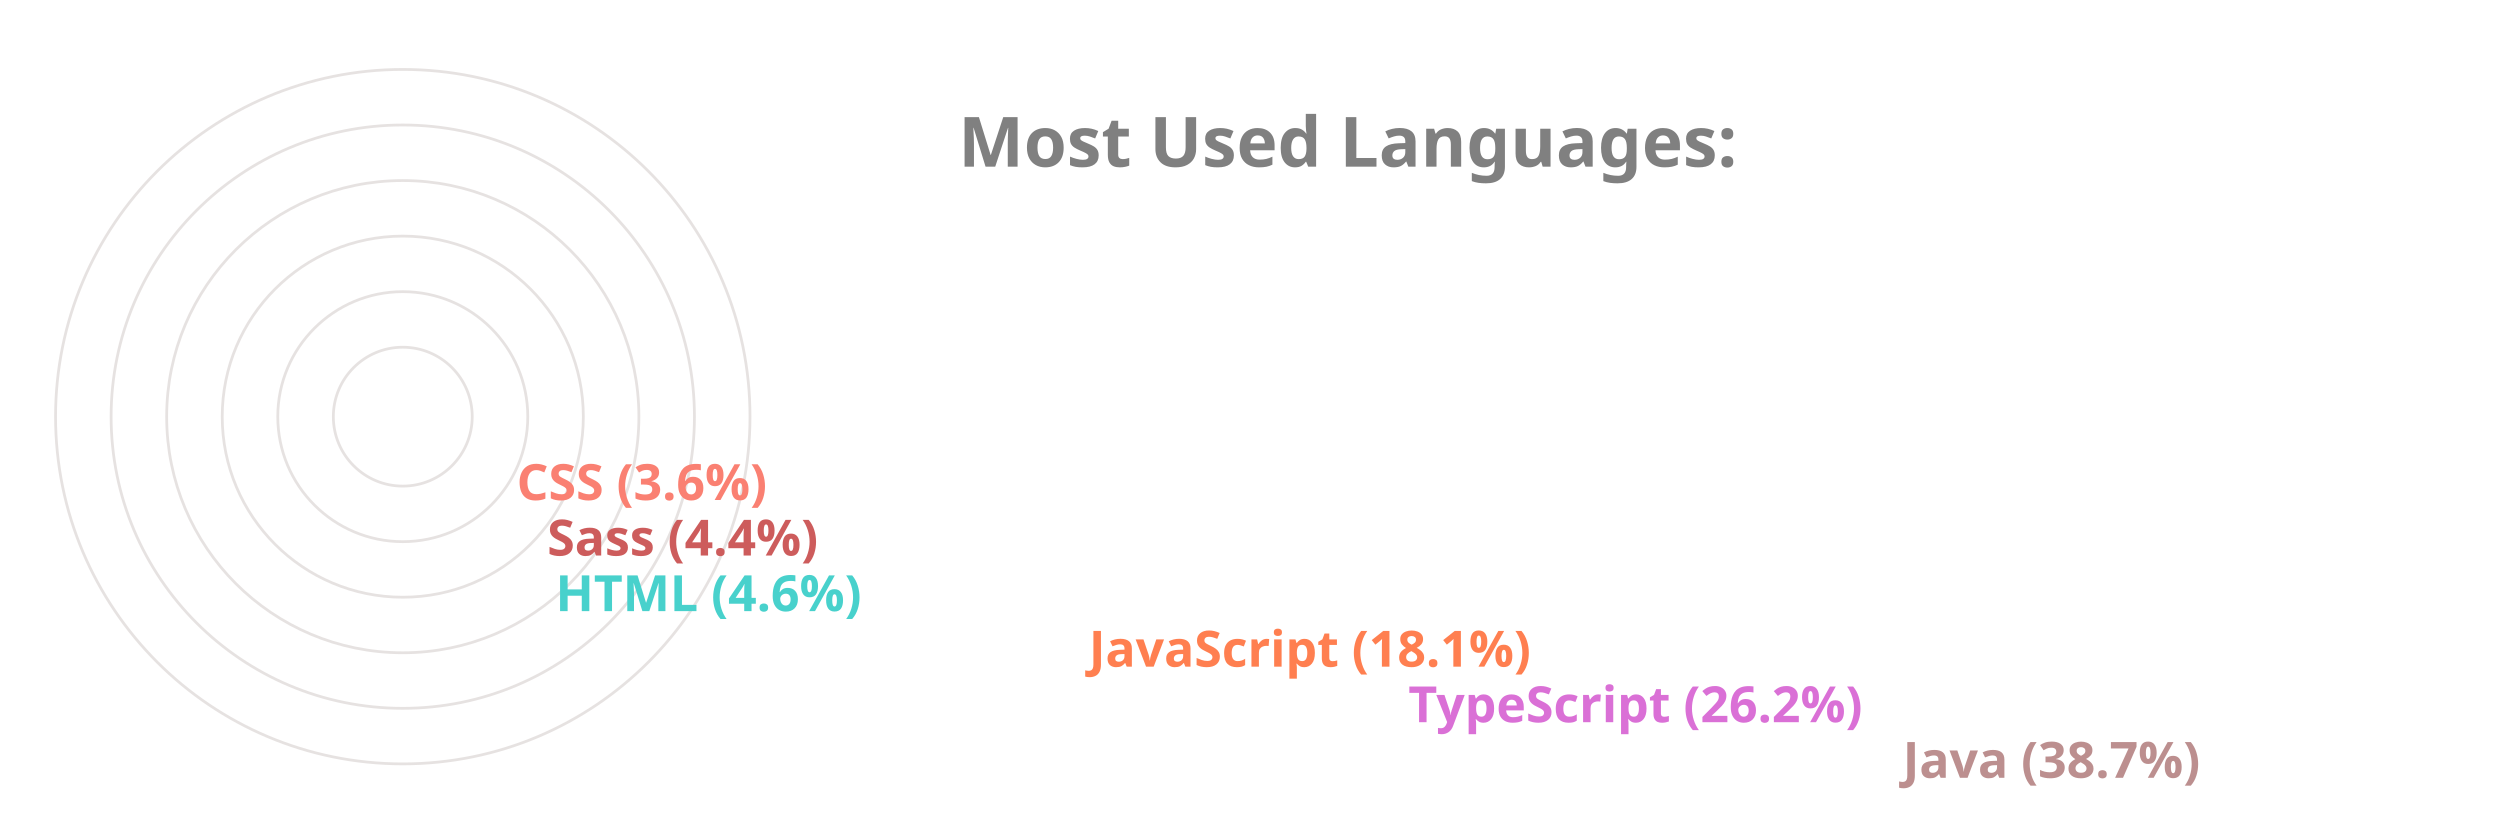
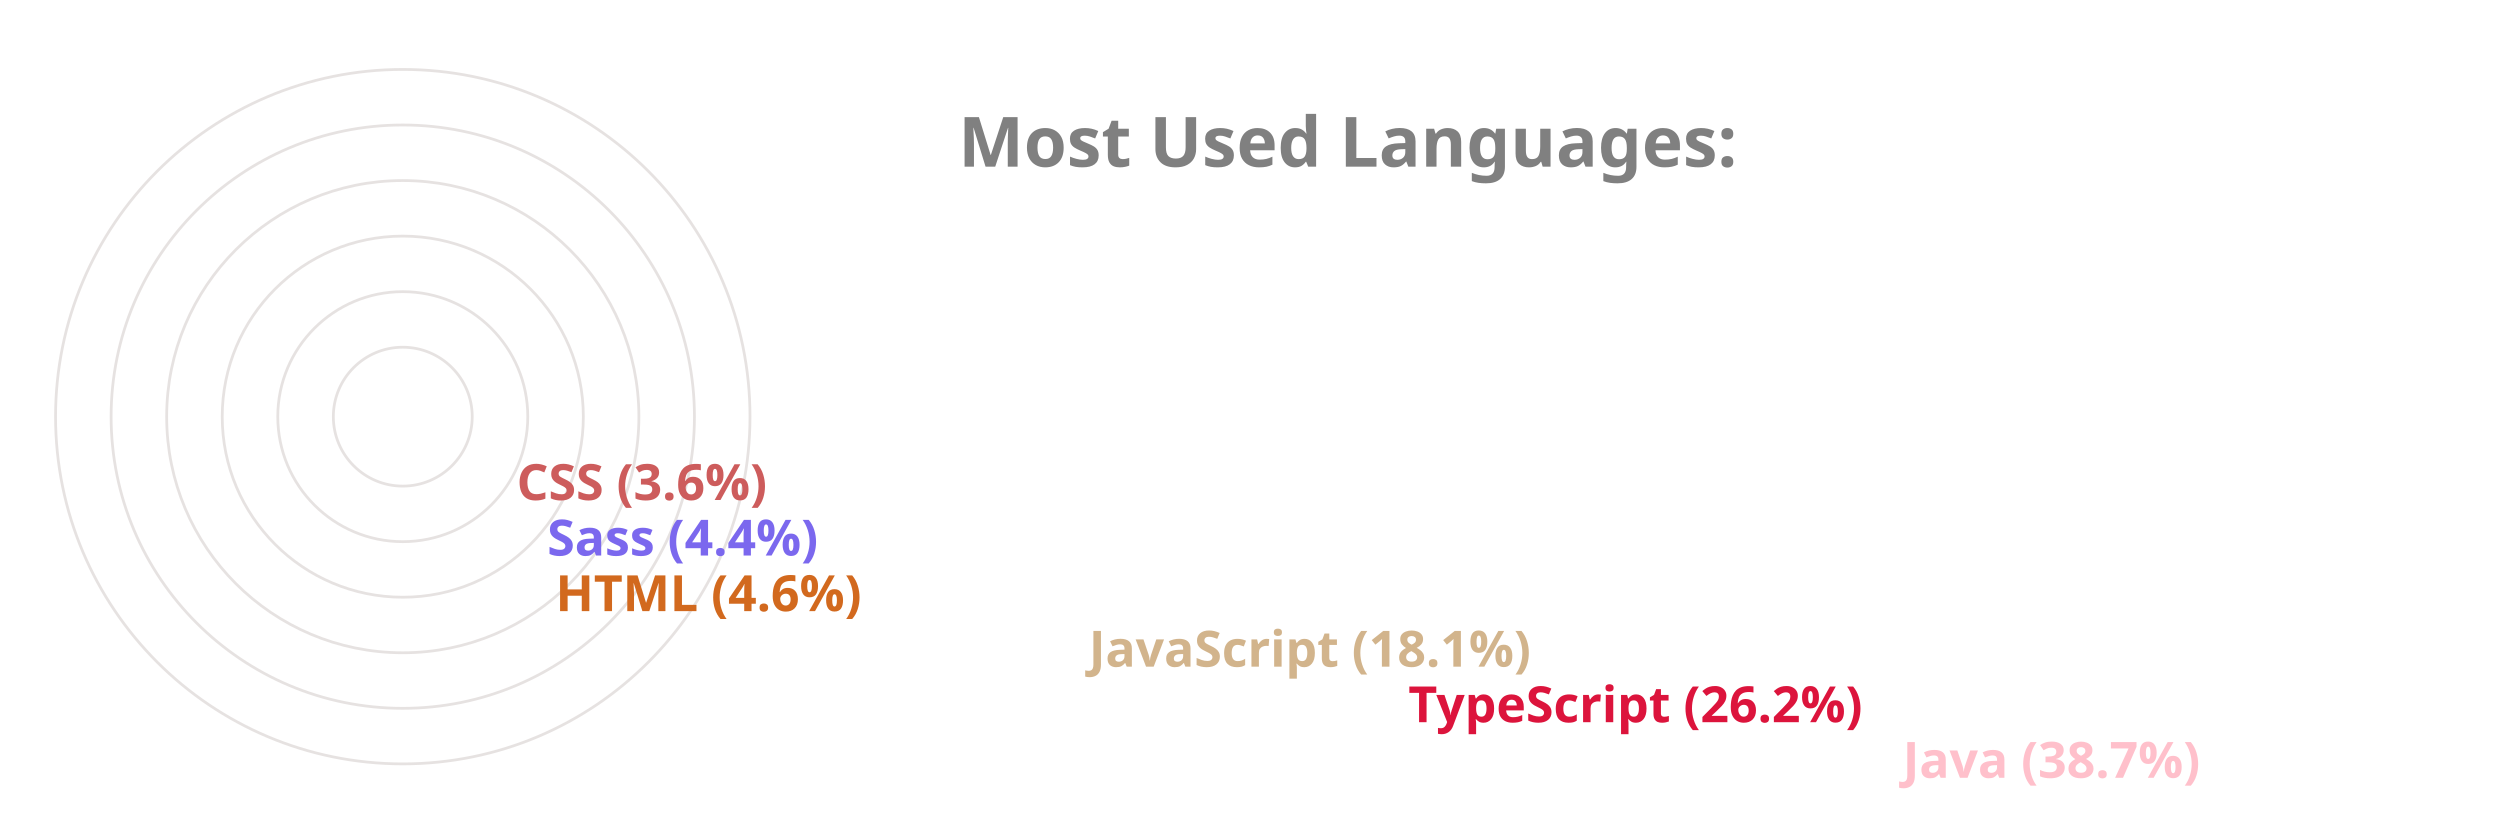
<svg xmlns="http://www.w3.org/2000/svg" viewBox="0 0 650 300" height="200px" width="600px">
  <style>
		.label {
			font: bold 25px sans-serif;
			color: #404040;
			-webkit-text-stroke: 1px white;
	  	}
		.name {
			font: bold 18px sans-serif;
			color: #404040;
	  	}

		.line {
			stroke-dasharray: 1000;
			stroke-dashoffset: 1000;
			animation: dash 3.5s ease-in-out forwards;	
			animation-iteration-count: infinite;
			animation-direction: alternate-reverse;
		}

		.path {
			stroke-dasharray: 1000;
			stroke-dashoffset: 1000;
			animation: dash 3.5s ease-in-out forwards;	
			animation-iteration-count: infinite;
			animation-direction: alternate-reverse;
		}
		  
		@keyframes dash {
			to {
				stroke-dashoffset: 0;
			}
		}

	</style>
  <g stroke="#E6E2E1" fill="none" stroke-width="1">
    <circle cx="20" cy="150" r="125" />
    <circle cx="20" cy="150" r="105" />
    <circle cx="20" cy="150" r="85" />
    <circle cx="20" cy="150" r="65" />
    <circle cx="20" cy="150" r="45" />
    <circle cx="20" cy="150" r="25" />
  </g>
  <g fill="none" stroke-width="20" class="line">
-     <line x2="550" y2="275" x1="20" y1="275" stroke="RosyBrown" />
-     <line x2="372" y2="255" x1="20" y1="255" stroke="Orchid" />
-     <line x2="257" y2="235" x1="20" y1="235" stroke="Coral" />
-     <line x2="65" y2="215" x1="20" y1="215" stroke="MediumTurquoise" />
-     <line x2="62" y2="195" x1="20" y1="195" stroke="IndianRed" />
-     <line x2="51" y2="175" x1="20" y1="175" stroke="Salmon" />
+     <line x2="550" y2="275" x1="20" y1="275" stroke="Pink" />
+     <line x2="372" y2="255" x1="20" y1="255" stroke="Crimson" />
+     <line x2="257" y2="235" x1="20" y1="235" stroke="Tan" />
+     <line x2="65" y2="215" x1="20" y1="215" stroke="Chocolate" />
+     <line x2="62" y2="195" x1="20" y1="195" stroke="MediumSlateBlue" />
+     <line x2="51" y2="175" x1="20" y1="175" stroke="IndianRed" />
  </g>
  <g fill="none" stroke-width="20" stroke-linecap="round" class="path">
-     <path d="M 20 275 A 125 125 45 0 1 -77 71" stroke="RosyBrown" />
-     <path d="M 20 255 A 105 105 45 0 1 -74 103" stroke="Orchid" />
-     <path d="M 20 235 A 85 85 45 0 1 -60 123" stroke="Coral" />
-     <path d="M 20 215 A 65 65 45 0 1 -44 144" stroke="MediumTurquoise" />
-     <path d="M 20 195 A 45 45 45 0 1 -24 146" stroke="IndianRed" />
-     <path d="M 20 175 A 25 25 45 0 1 -4 148" stroke="Salmon" />
+     <path d="M 20 275 A 125 125 45 0 1 -77 71" stroke="Pink" />
+     <path d="M 20 255 A 105 105 45 0 1 -74 103" stroke="Crimson" />
+     <path d="M 20 235 A 85 85 45 0 1 -60 123" stroke="Tan" />
+     <path d="M 20 215 A 65 65 45 0 1 -44 144" stroke="Chocolate" />
+     <path d="M 20 195 A 45 45 45 0 1 -24 146" stroke="MediumSlateBlue" />
+     <path d="M 20 175 A 25 25 45 0 1 -4 148" stroke="IndianRed" />
  </g>
  <g class="name">
-     <text x="560" y="280" fill="RosyBrown">Java (38.7%)</text>
-     <text x="382" y="260" fill="Orchid">TypeScript (26.2%)</text>
-     <text x="267" y="240" fill="Coral">JavaScript (18.1%)</text>
-     <text x="75" y="220" fill="MediumTurquoise">HTML (4.6%)</text>
-     <text x="72" y="200" fill="IndianRed">Sass (4.4%)</text>
-     <text x="61" y="180" fill="Salmon">CSS (3.6%)</text>
+     <text x="560" y="280" fill="Pink">Java (38.7%)</text>
+     <text x="382" y="260" fill="Crimson">TypeScript (26.2%)</text>
+     <text x="267" y="240" fill="Tan">JavaScript (18.1%)</text>
+     <text x="75" y="220" fill="Chocolate">HTML (4.6%)</text>
+     <text x="72" y="200" fill="MediumSlateBlue">Sass (4.4%)</text>
+     <text x="61" y="180" fill="IndianRed">CSS (3.6%)</text>
  </g>
  <g class="label">
    <text x="220" y="60" fill="grey">Most Used Languages:</text>
  </g>
</svg>
